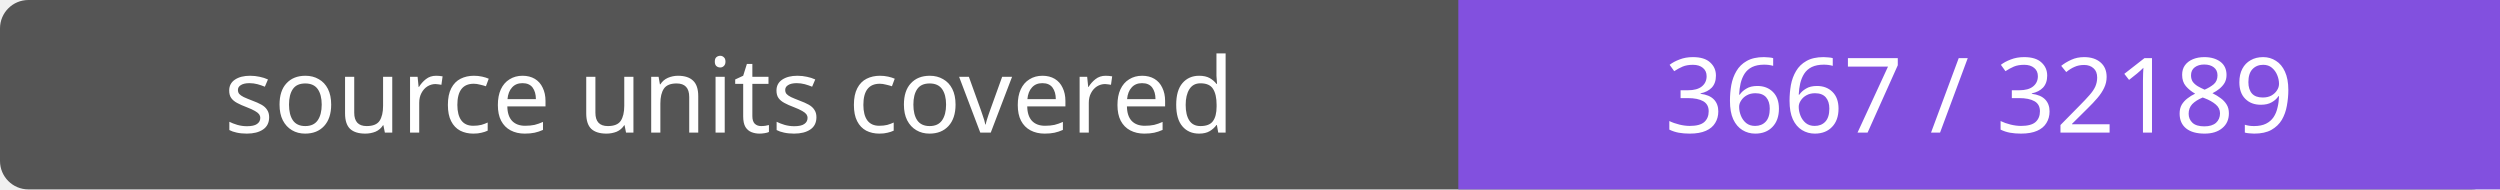
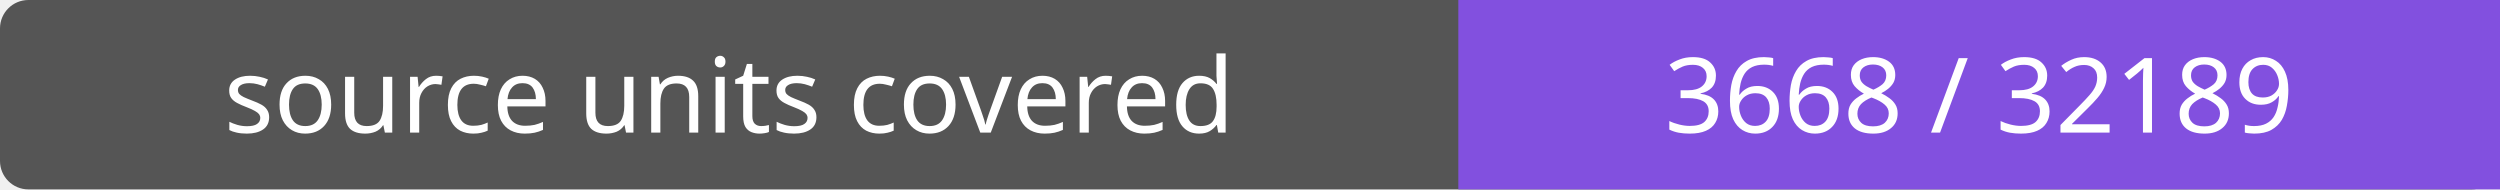
- <svg xmlns="http://www.w3.org/2000/svg" width="264" height="20" role="img" aria-label="source units covered: 3667 / 32189">
+ <svg xmlns="http://www.w3.org/2000/svg" width="264" height="20" role="img" aria-label="source units covered: 3668 / 32189">
  <rect width="264" height="20" rx="3" fill="#555" />
  <path fill="#8250df" d="M154 0h110v20H154z" />
  <g fill="#fff" text-anchor="middle" font-family="Verdana,sans-serif" font-size="11">
    <text x="77.0" y="14">source units covered</text>
-     <text x="209.0" y="14">3667 / 32189</text>
+     <text x="209.0" y="14">3668 / 32189</text>
  </g>
</svg>
